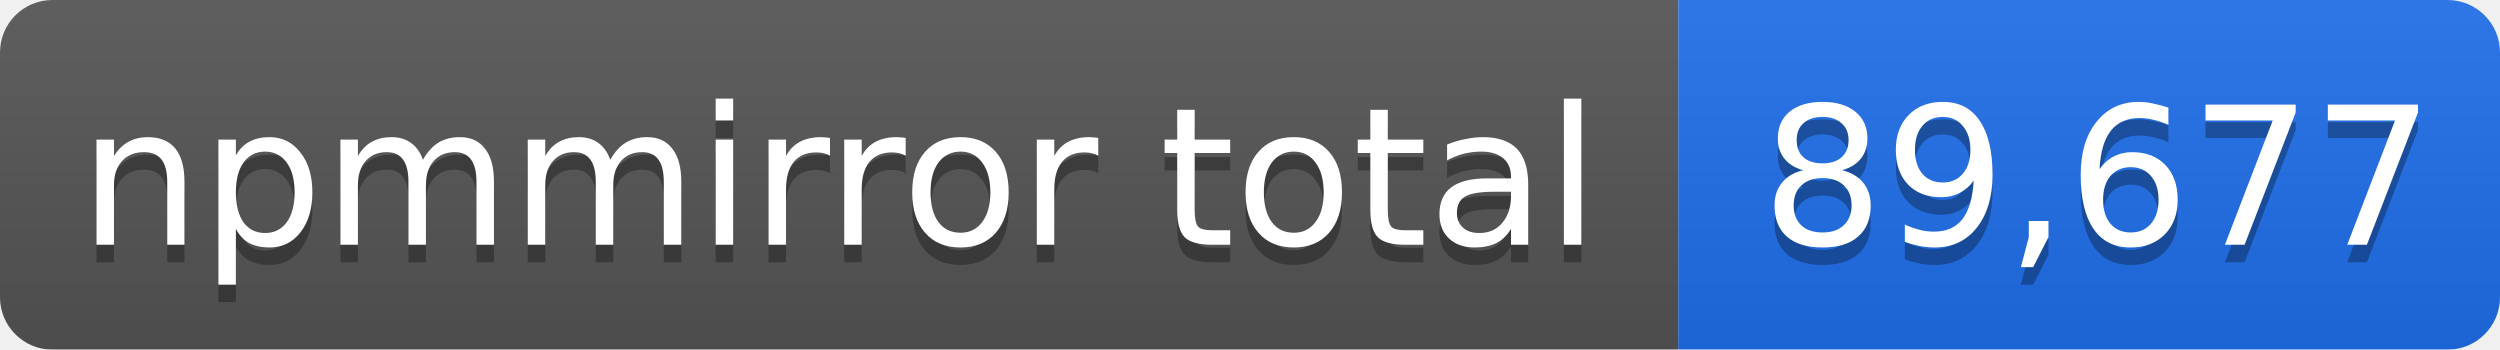
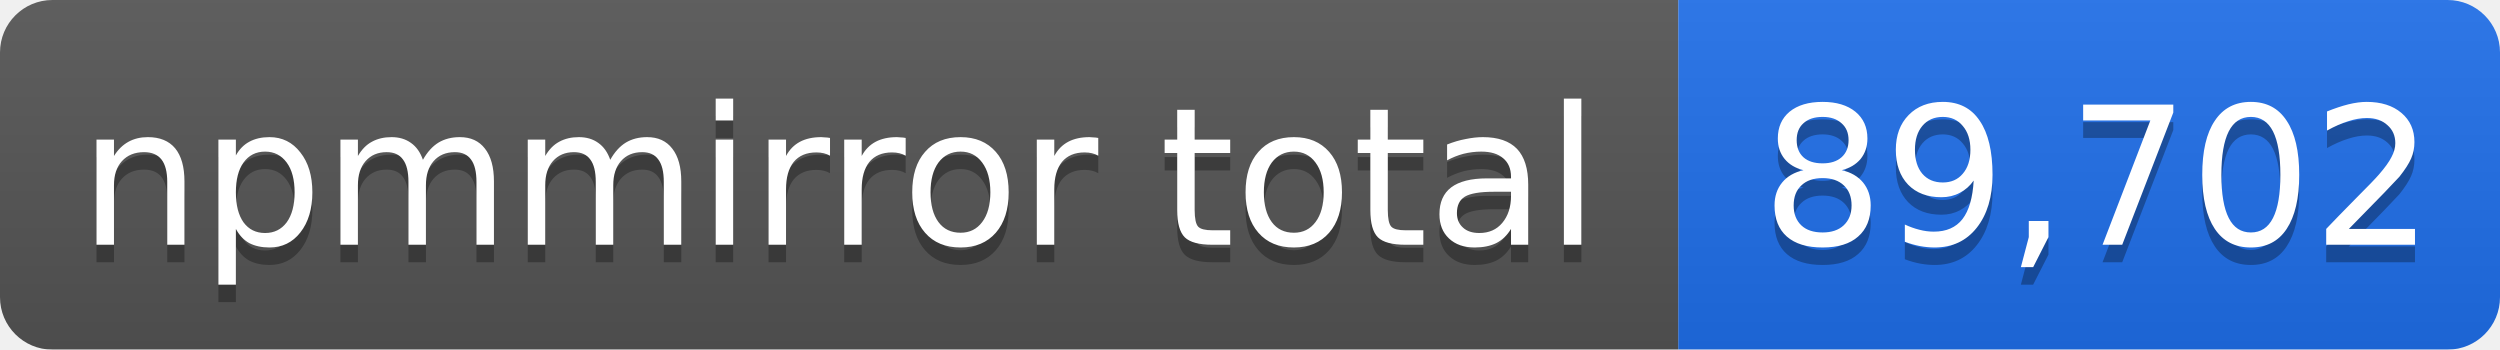
- <svg xmlns="http://www.w3.org/2000/svg" width="143" height="20" role="img" aria-label="npmmirror total: 89,677">
+ <svg xmlns="http://www.w3.org/2000/svg" width="143" height="20" role="img" aria-label="npmmirror total: 89,702">
  <linearGradient id="s" x2="0" y2="100%">
    <stop offset="0" stop-color="#bbb" stop-opacity=".1" />
    <stop offset="1" stop-opacity=".1" />
  </linearGradient>
  <mask id="m">
    <rect width="143" height="20" rx="3" fill="#fff" />
  </mask>
  <g mask="url(#m)">
    <rect width="96" height="20" fill="#555" />
    <rect x="96" width="47" height="20" fill="#1f6feb" />
    <rect width="143" height="20" fill="url(#s)" />
  </g>
  <g fill="#fff" text-anchor="middle" font-family="Verdana,Geneva,DejaVu Sans,sans-serif" font-size="11">
    <text x="48" y="15" fill="#010101" fill-opacity=".3">npmmirror total</text>
    <text x="48" y="14">npmmirror total</text>
-     <text x="120" y="15" fill="#010101" fill-opacity=".3">89,677</text>
-     <text x="120" y="14">89,677</text>
+     <text x="120" y="15" fill="#010101" fill-opacity=".3">89,702</text>
+     <text x="120" y="14">89,702</text>
  </g>
</svg>
